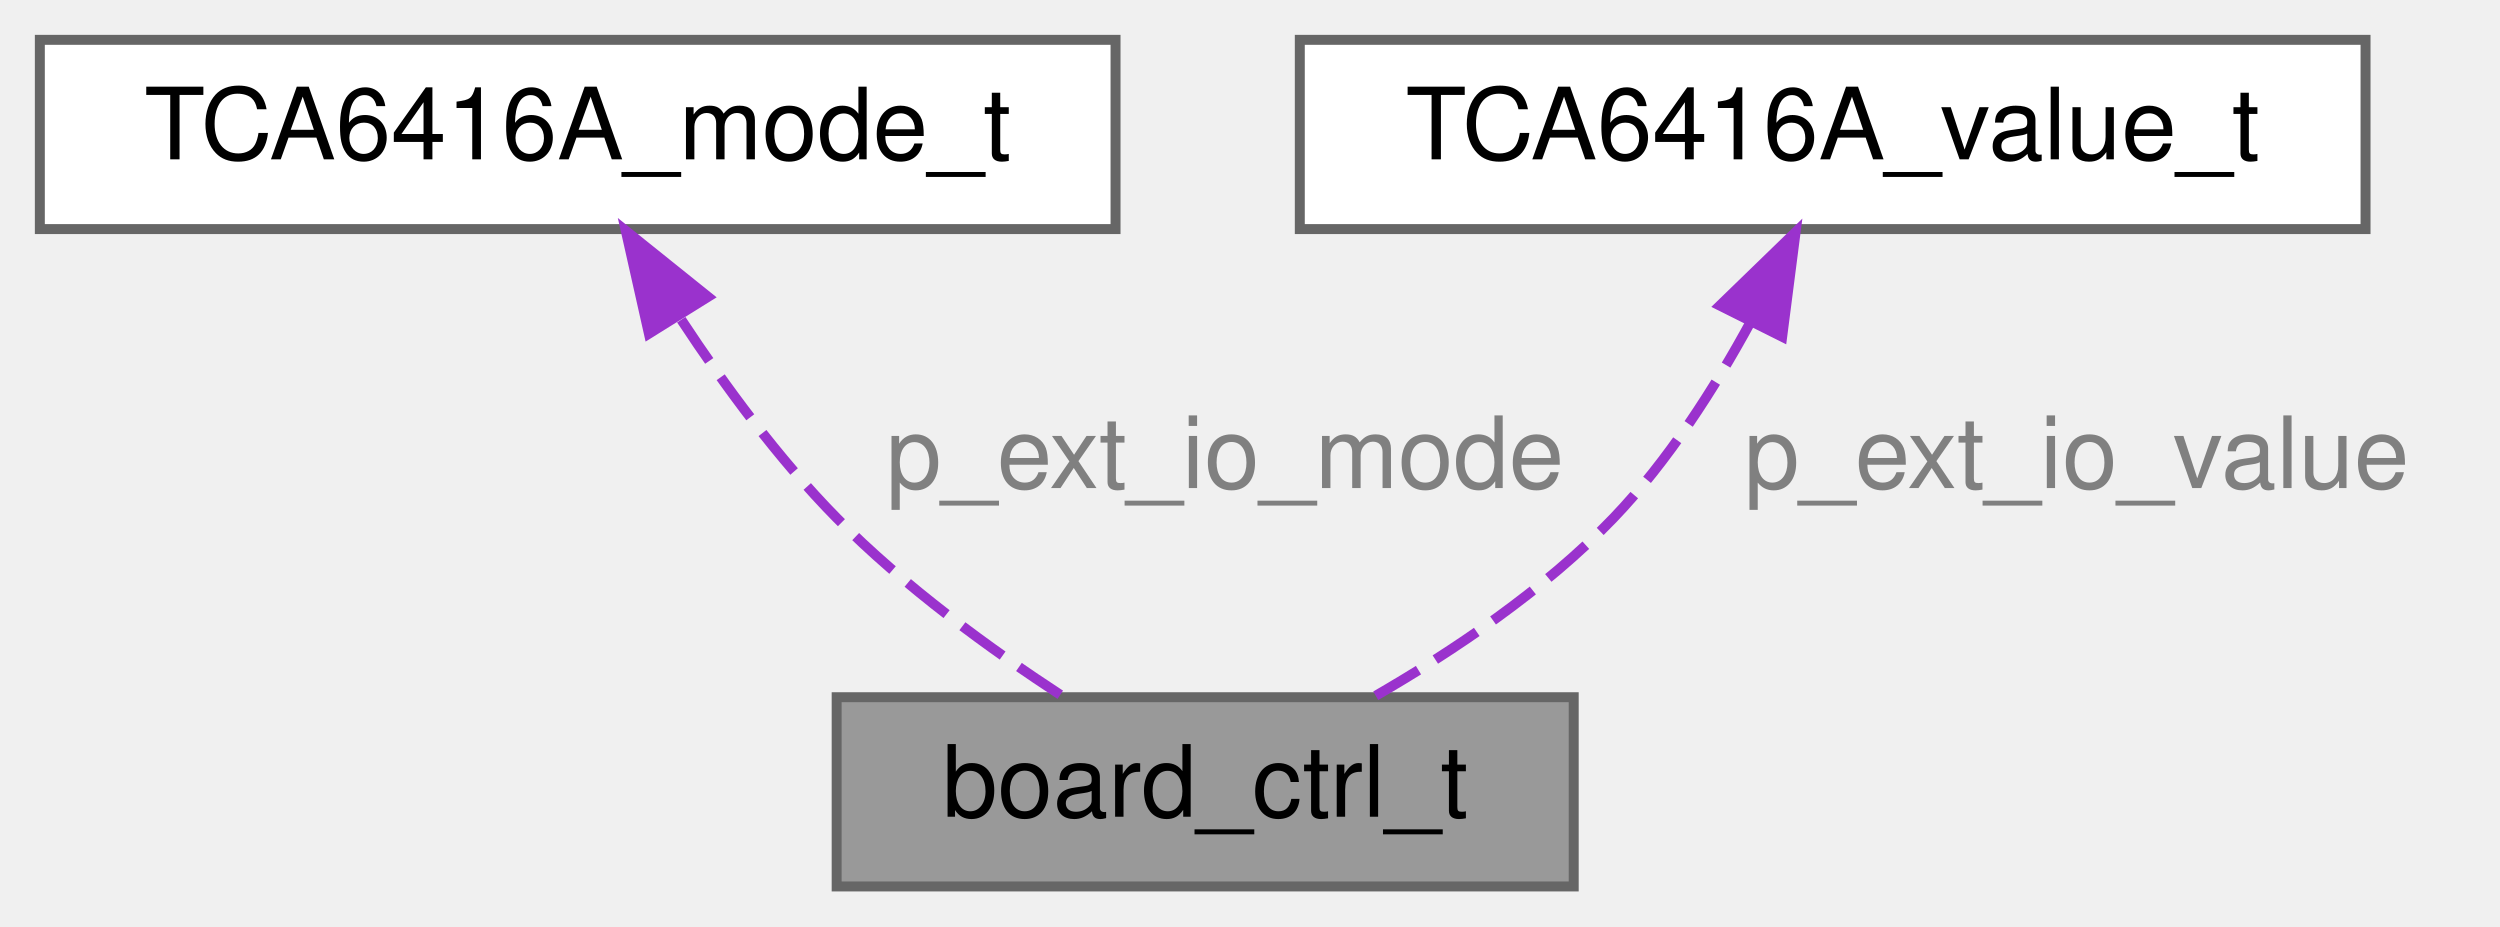
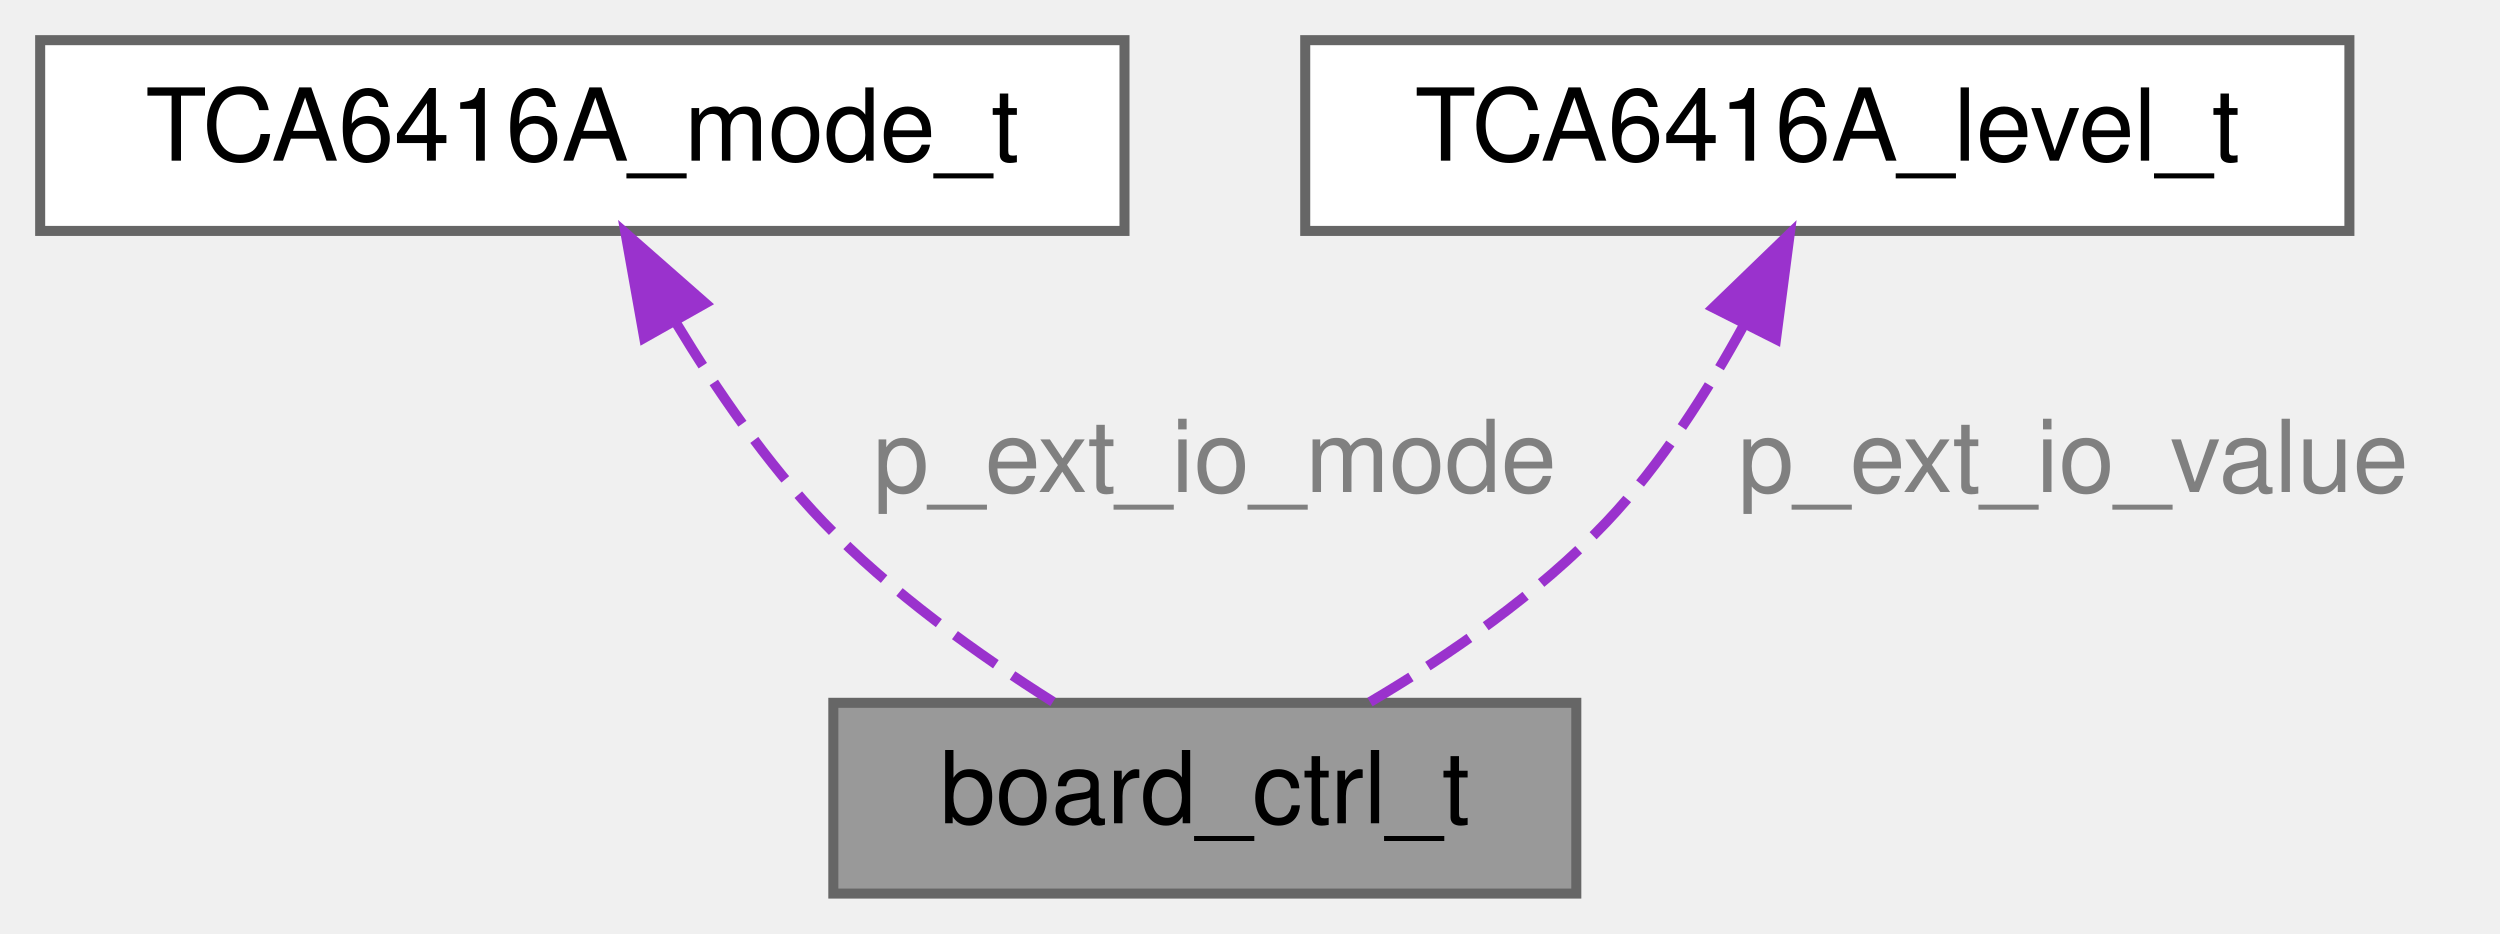
- <svg xmlns="http://www.w3.org/2000/svg" xmlns:xlink="http://www.w3.org/1999/xlink" width="251pt" height="93pt" viewBox="0.00 0.00 251.00 93.00">
+ <svg xmlns="http://www.w3.org/2000/svg" xmlns:xlink="http://www.w3.org/1999/xlink" width="249pt" height="93pt" viewBox="0.00 0.00 249.00 93.00">
  <g id="graph0" class="graph" transform="scale(1 1) rotate(0) translate(4 89)">
    <g id="Node000001" class="node">
      <g id="a_Node000001">
        <a xlink:title=" ">
-           <polygon fill="#999999" stroke="#666666" points="154,-19 80,-19 80,0 154,0 154,-19" />
-           <text text-anchor="middle" x="117" y="-7" font-family="Helvetica,sans-Serif" font-size="10.00">board_ctrl_t</text>
+           <polygon fill="#999999" stroke="#666666" points="153,-19 79,-19 79,0 153,0 153,-19" />
+           <text text-anchor="middle" x="116" y="-7" font-family="Helvetica,sans-Serif" font-size="10.00">board_ctrl_t</text>
        </a>
      </g>
    </g>
    <g id="Node000002" class="node">
      <g id="a_Node000002">
        <a xlink:href="struct_t_c_a6416_a__mode__t.html" target="_top" xlink:title=" ">
          <polygon fill="white" stroke="#666666" points="108,-85 0,-85 0,-66 108,-66 108,-85" />
          <text text-anchor="middle" x="54" y="-73" font-family="Helvetica,sans-Serif" font-size="10.00">TCA6416A_mode_t</text>
        </a>
      </g>
    </g>
    <g id="edge1_Node000001_Node000002" class="edge">
      <g id="a_edge1_Node000001_Node000002">
        <a xlink:title=" ">
-           <path fill="none" stroke="#9a32cd" stroke-dasharray="5,2" d="M64.4,-56.9C68.76,-50.27 74.17,-42.92 80,-37 86.76,-30.13 95.48,-23.79 102.76,-19.04" />
-           <polygon fill="#9a32cd" stroke="#9a32cd" points="61.15,-55.5 58.83,-65.83 67.09,-59.2 61.15,-55.5" />
+           <path fill="none" stroke="#9a32cd" stroke-dasharray="5,2" d="M63.35,-56.82C67.35,-50.19 72.39,-42.84 78,-37 84.69,-30.04 93.46,-23.78 100.88,-19.1" />
+           <polygon fill="#9a32cd" stroke="#9a32cd" points="60.16,-55.35 58.3,-65.78 66.26,-58.79 60.16,-55.35" />
        </a>
      </g>
-       <text text-anchor="middle" x="119" y="-40" font-family="Helvetica,sans-Serif" font-size="10.00" fill="grey"> p_ext_io_mode</text>
+       <text text-anchor="middle" x="117" y="-40" font-family="Helvetica,sans-Serif" font-size="10.00" fill="grey"> p_ext_io_mode</text>
    </g>
    <g id="Node000003" class="node">
      <g id="a_Node000003">
-         <a xlink:href="struct_t_c_a6416_a__value__t.html" target="_top" xlink:title=" ">
-           <polygon fill="white" stroke="#666666" points="233.5,-85 126.5,-85 126.5,-66 233.5,-66 233.5,-85" />
-           <text text-anchor="middle" x="180" y="-73" font-family="Helvetica,sans-Serif" font-size="10.00">TCA6416A_value_t</text>
+         <a xlink:href="struct_t_c_a6416_a__level__t.html" target="_top" xlink:title=" ">
+           <polygon fill="white" stroke="#666666" points="230,-85 126,-85 126,-66 230,-66 230,-85" />
+           <text text-anchor="middle" x="178" y="-73" font-family="Helvetica,sans-Serif" font-size="10.00">TCA6416A_level_t</text>
        </a>
      </g>
    </g>
    <g id="edge2_Node000001_Node000003" class="edge">
      <g id="a_edge2_Node000001_Node000003">
        <a xlink:title=" ">
-           <path fill="none" stroke="#9a32cd" stroke-dasharray="5,2" d="M171.77,-56.69C168.15,-50.03 163.47,-42.71 158,-37 151.08,-29.78 141.83,-23.58 133.87,-19" />
-           <polygon fill="#9a32cd" stroke="#9a32cd" points="168.67,-58.32 176.28,-65.7 174.93,-55.19 168.67,-58.32" />
+           <path fill="none" stroke="#9a32cd" stroke-dasharray="5,2" d="M169.74,-56.72C166.11,-50.07 161.44,-42.74 156,-37 149.24,-29.86 140.22,-23.67 132.45,-19.08" />
+           <polygon fill="#9a32cd" stroke="#9a32cd" points="166.64,-58.36 174.26,-65.72 172.89,-55.21 166.64,-58.36" />
        </a>
      </g>
-       <text text-anchor="middle" x="204.5" y="-40" font-family="Helvetica,sans-Serif" font-size="10.00" fill="grey"> p_ext_io_value</text>
+       <text text-anchor="middle" x="202.5" y="-40" font-family="Helvetica,sans-Serif" font-size="10.00" fill="grey"> p_ext_io_value</text>
    </g>
  </g>
</svg>
